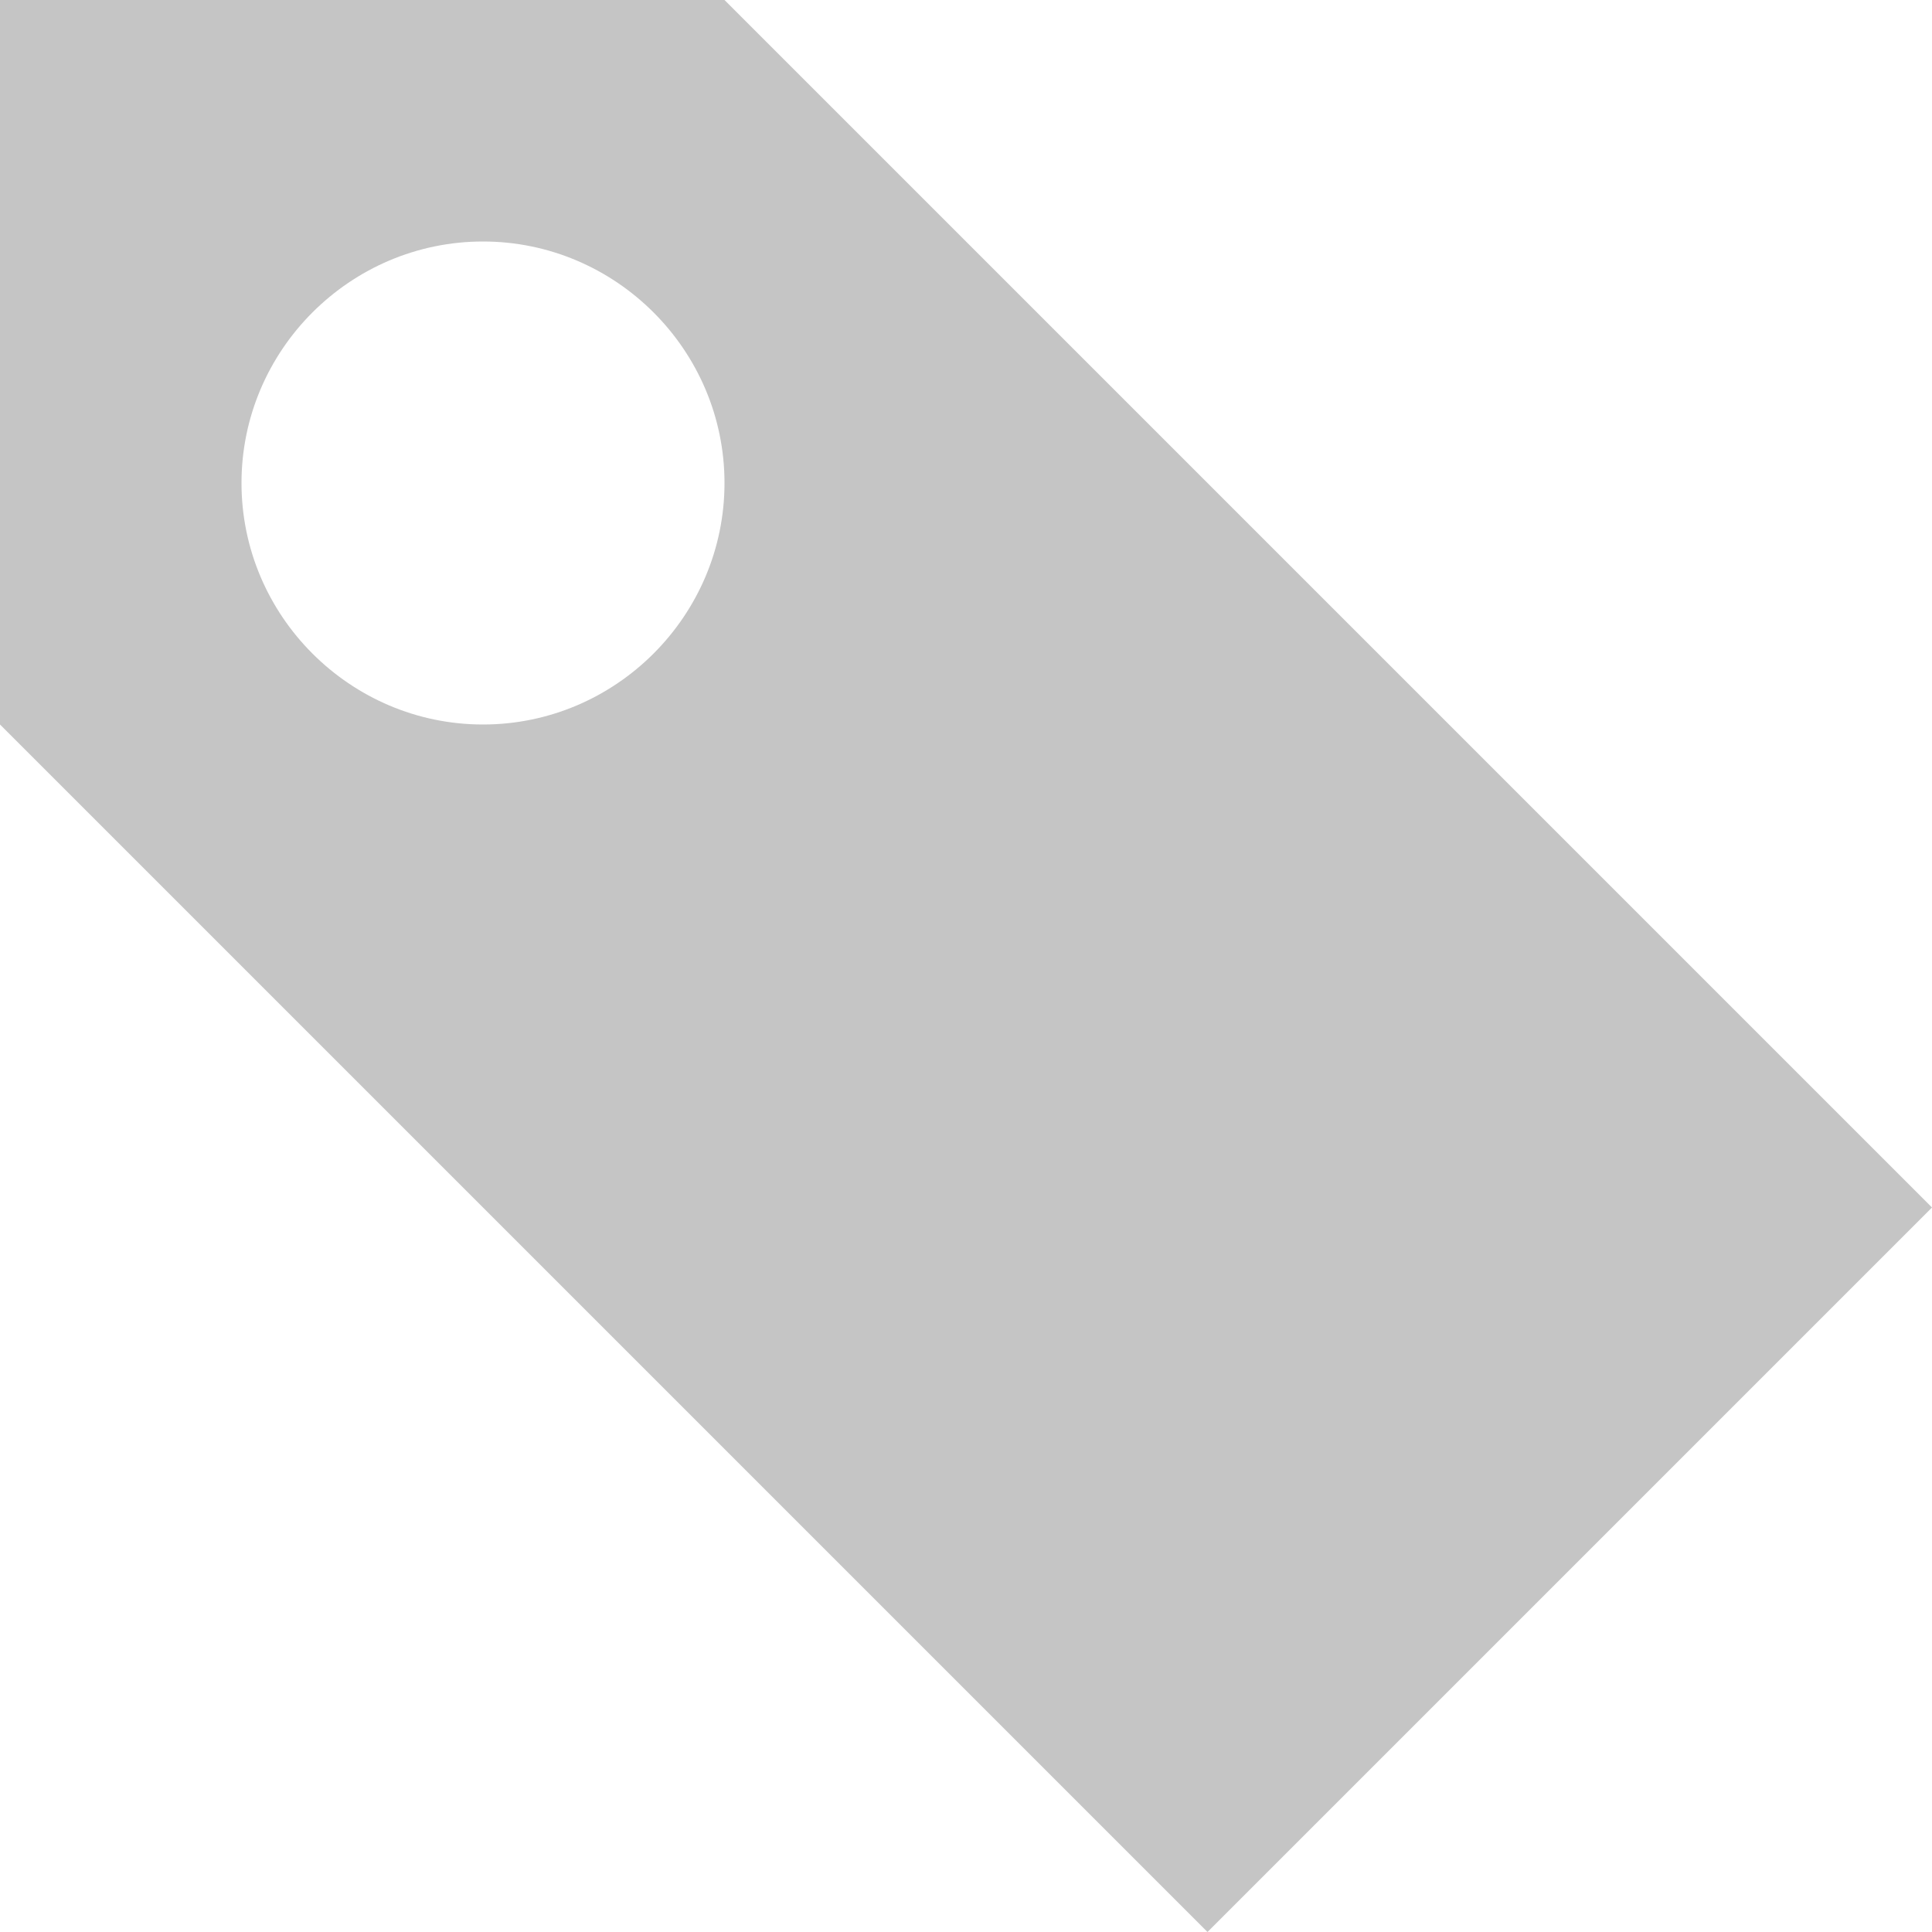
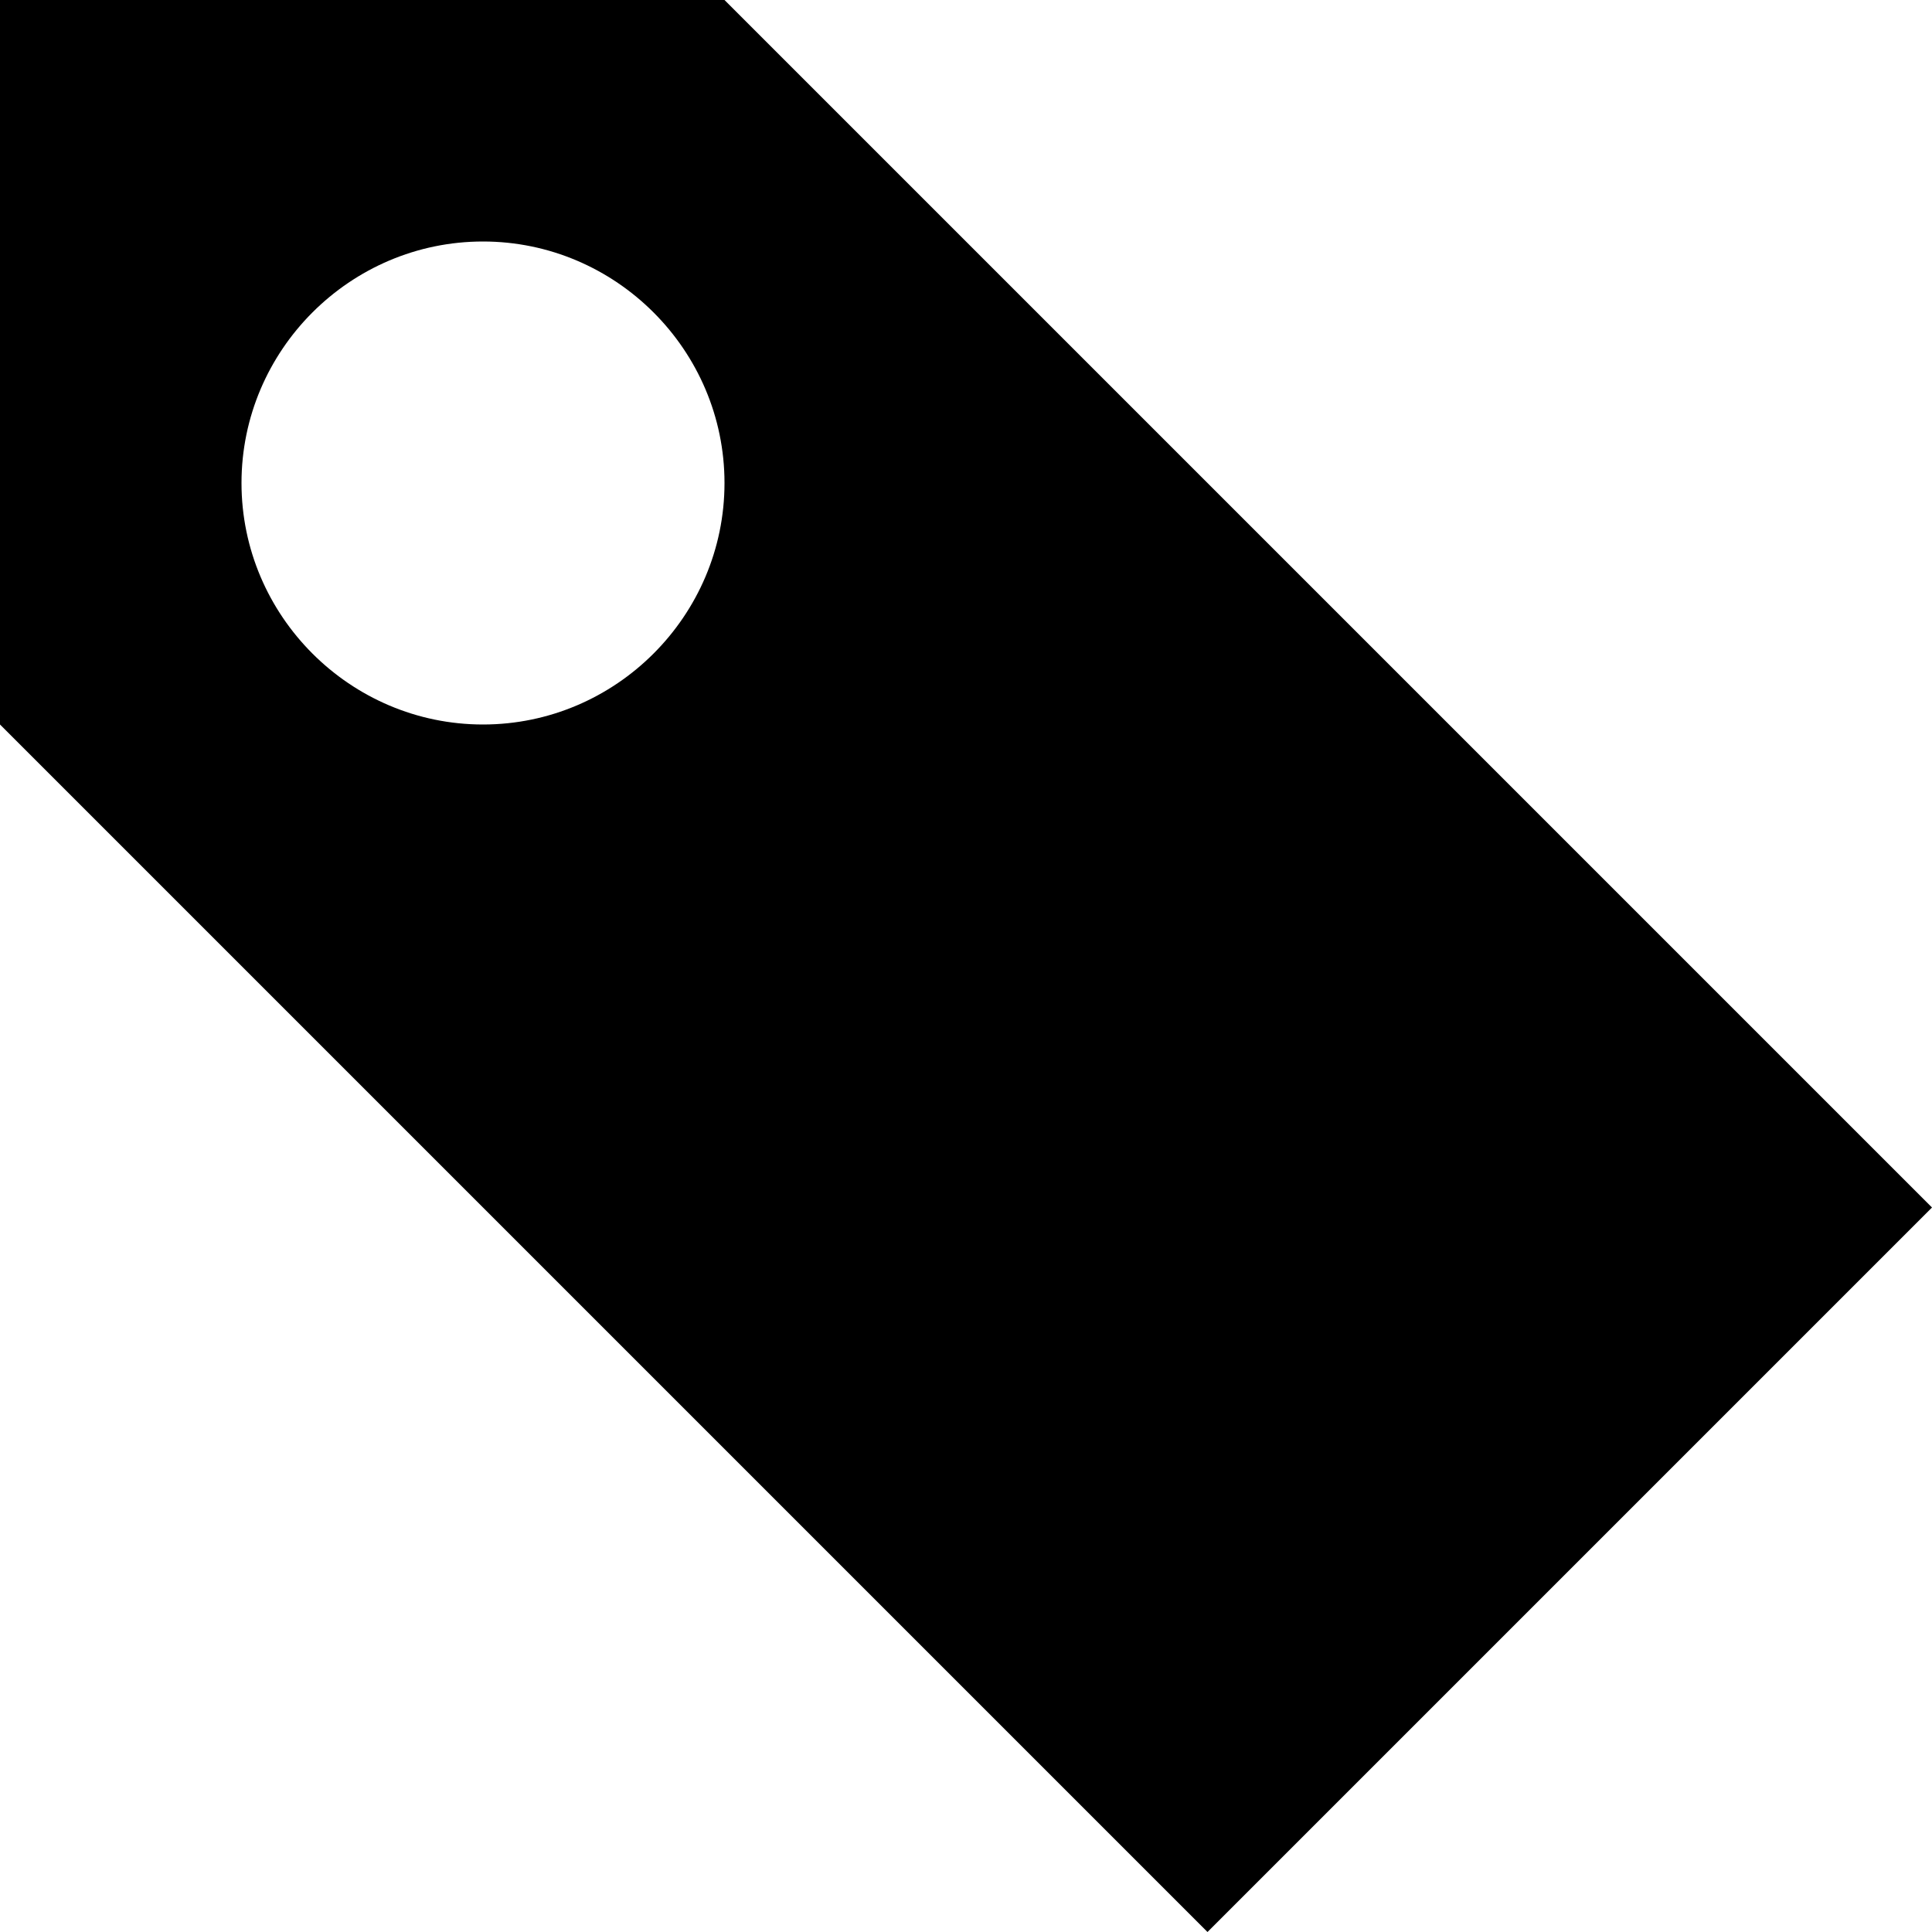
<svg xmlns="http://www.w3.org/2000/svg" viewBox="0 0 8 8">
-   <path d="M0 0v3l5 5 3-3-5-5h-3zm2 1c.55 0 1 .45 1 1s-.45 1-1 1-1-.45-1-1 .45-1 1-1z" style="fill:#707070;fill-opacity:0.4;" />
+   <path d="M0 0v3l5 5 3-3-5-5h-3zm2 1c.55 0 1 .45 1 1s-.45 1-1 1-1-.45-1-1 .45-1 1-1z" />
</svg>
